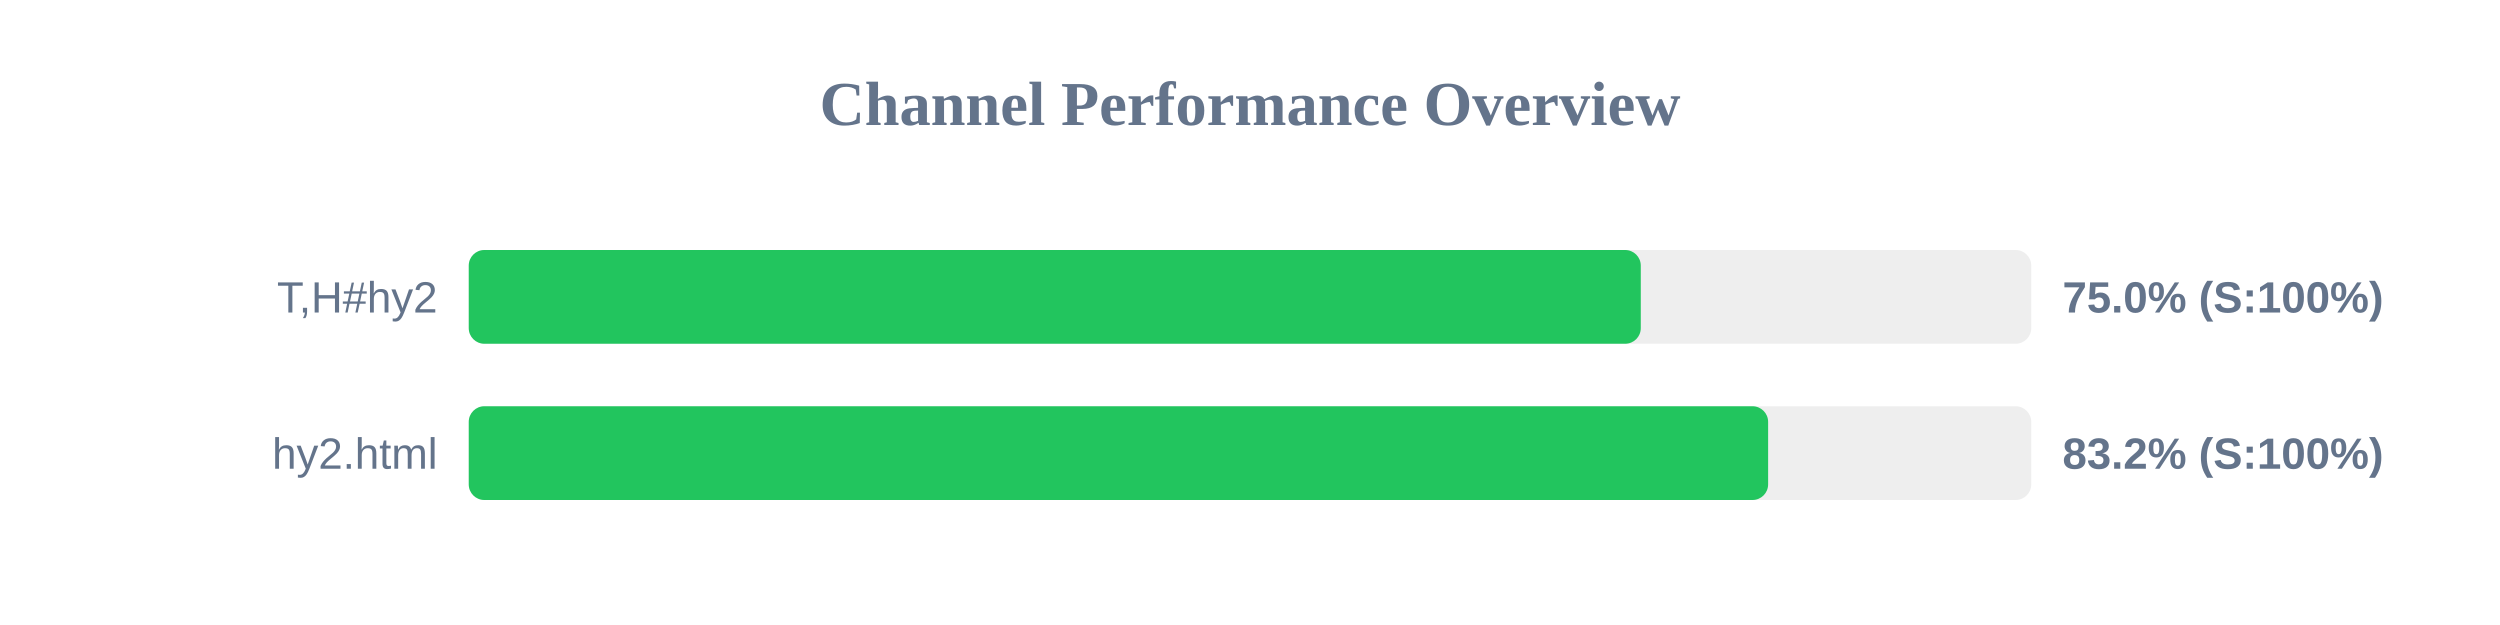
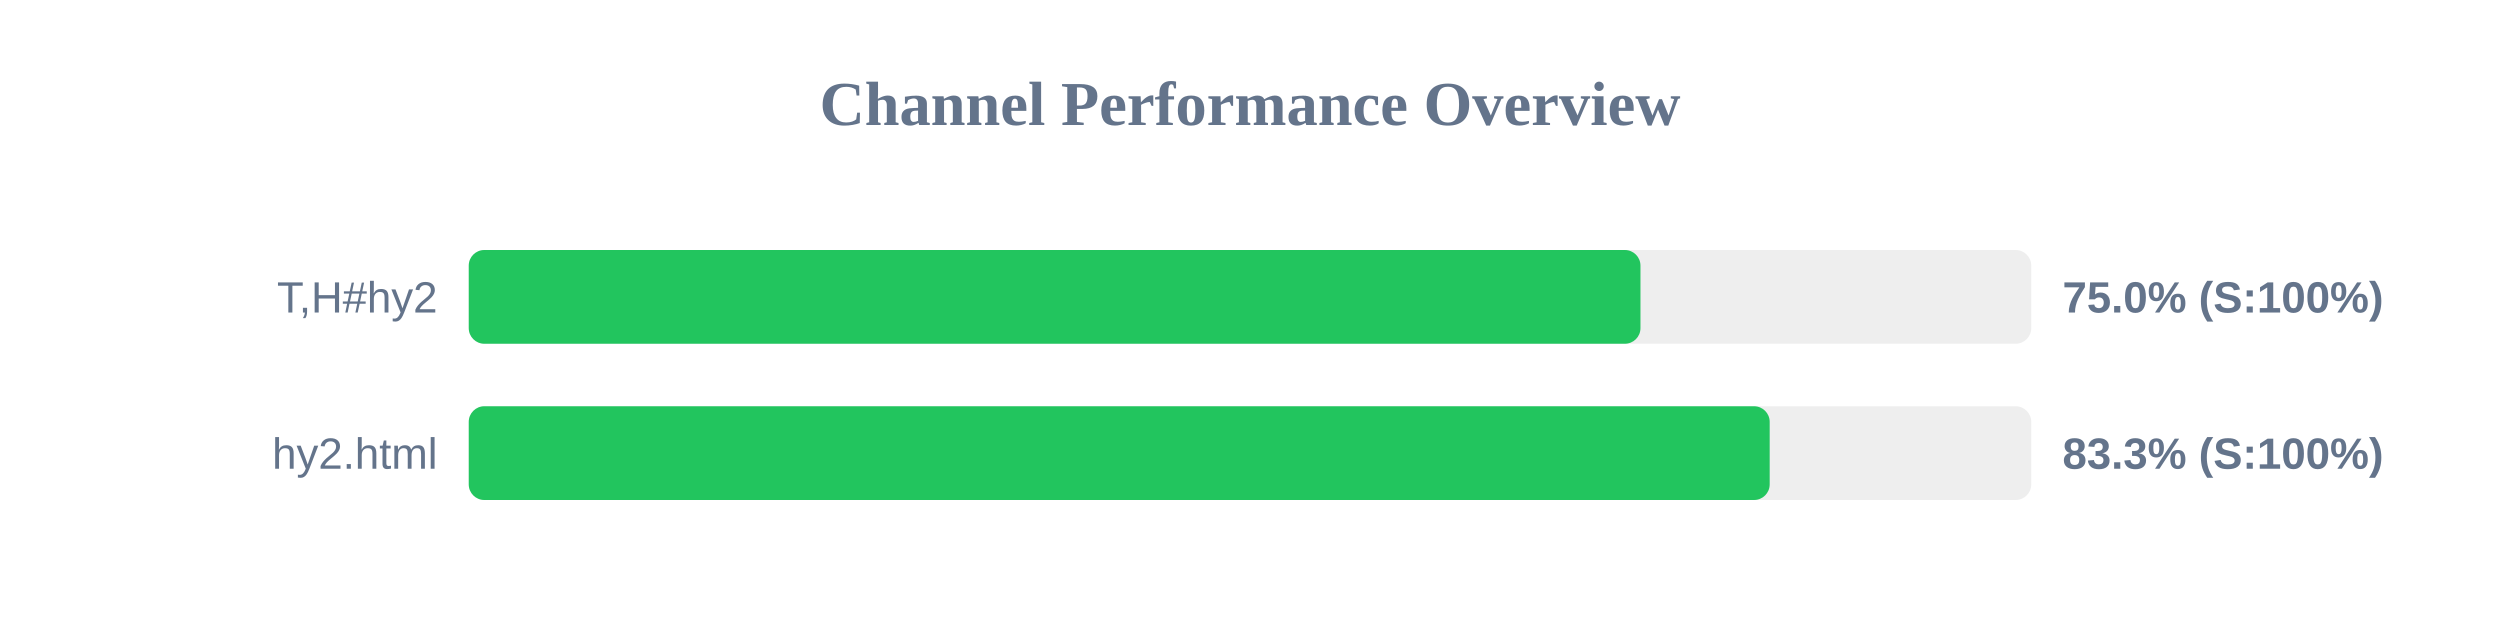
<svg xmlns="http://www.w3.org/2000/svg" width="800" height="200" version="1.1">
  <style>
        .row { font: 14px Arial; fill: #64748b; }
        .score { font: bold 14px Arial; fill: #64748b; }
    </style>
  <text x="400" y="40" text-anchor="middle" font-size="20px" font-weight="bold" fill="#64748b">Channel Performance Overview</text>
  <rect x="150" y="80" width="500" height="30" fill="#eee" rx="5" />
-   <rect x="150" y="80" width="375.05" height="30" fill="#22c55e" rx="5" />
+   <rect x="150" y="80" width="374.95" height="30" fill="#22c55e" rx="5" />
  <text x="140" y="100" text-anchor="end" class="row">T,H#hy2</text>
  <text x="660" y="100" text-anchor="start" class="score">75.0% (S:100%)</text>
  <rect x="150" y="130" width="500" height="30" fill="#eee" rx="5" />
-   <rect x="150" y="130" width="415.8" height="30" fill="#22c55e" rx="5" />
+   <rect x="150" y="130" width="416.3" height="30" fill="#22c55e" rx="5" />
  <text x="140" y="150" text-anchor="end" class="row">hy2.html</text>
-   <text x="660" y="150" text-anchor="start" class="score">83.2% (S:100%)</text>
+   <text x="660" y="150" text-anchor="start" class="score">83.3% (S:100%)</text>
</svg>
